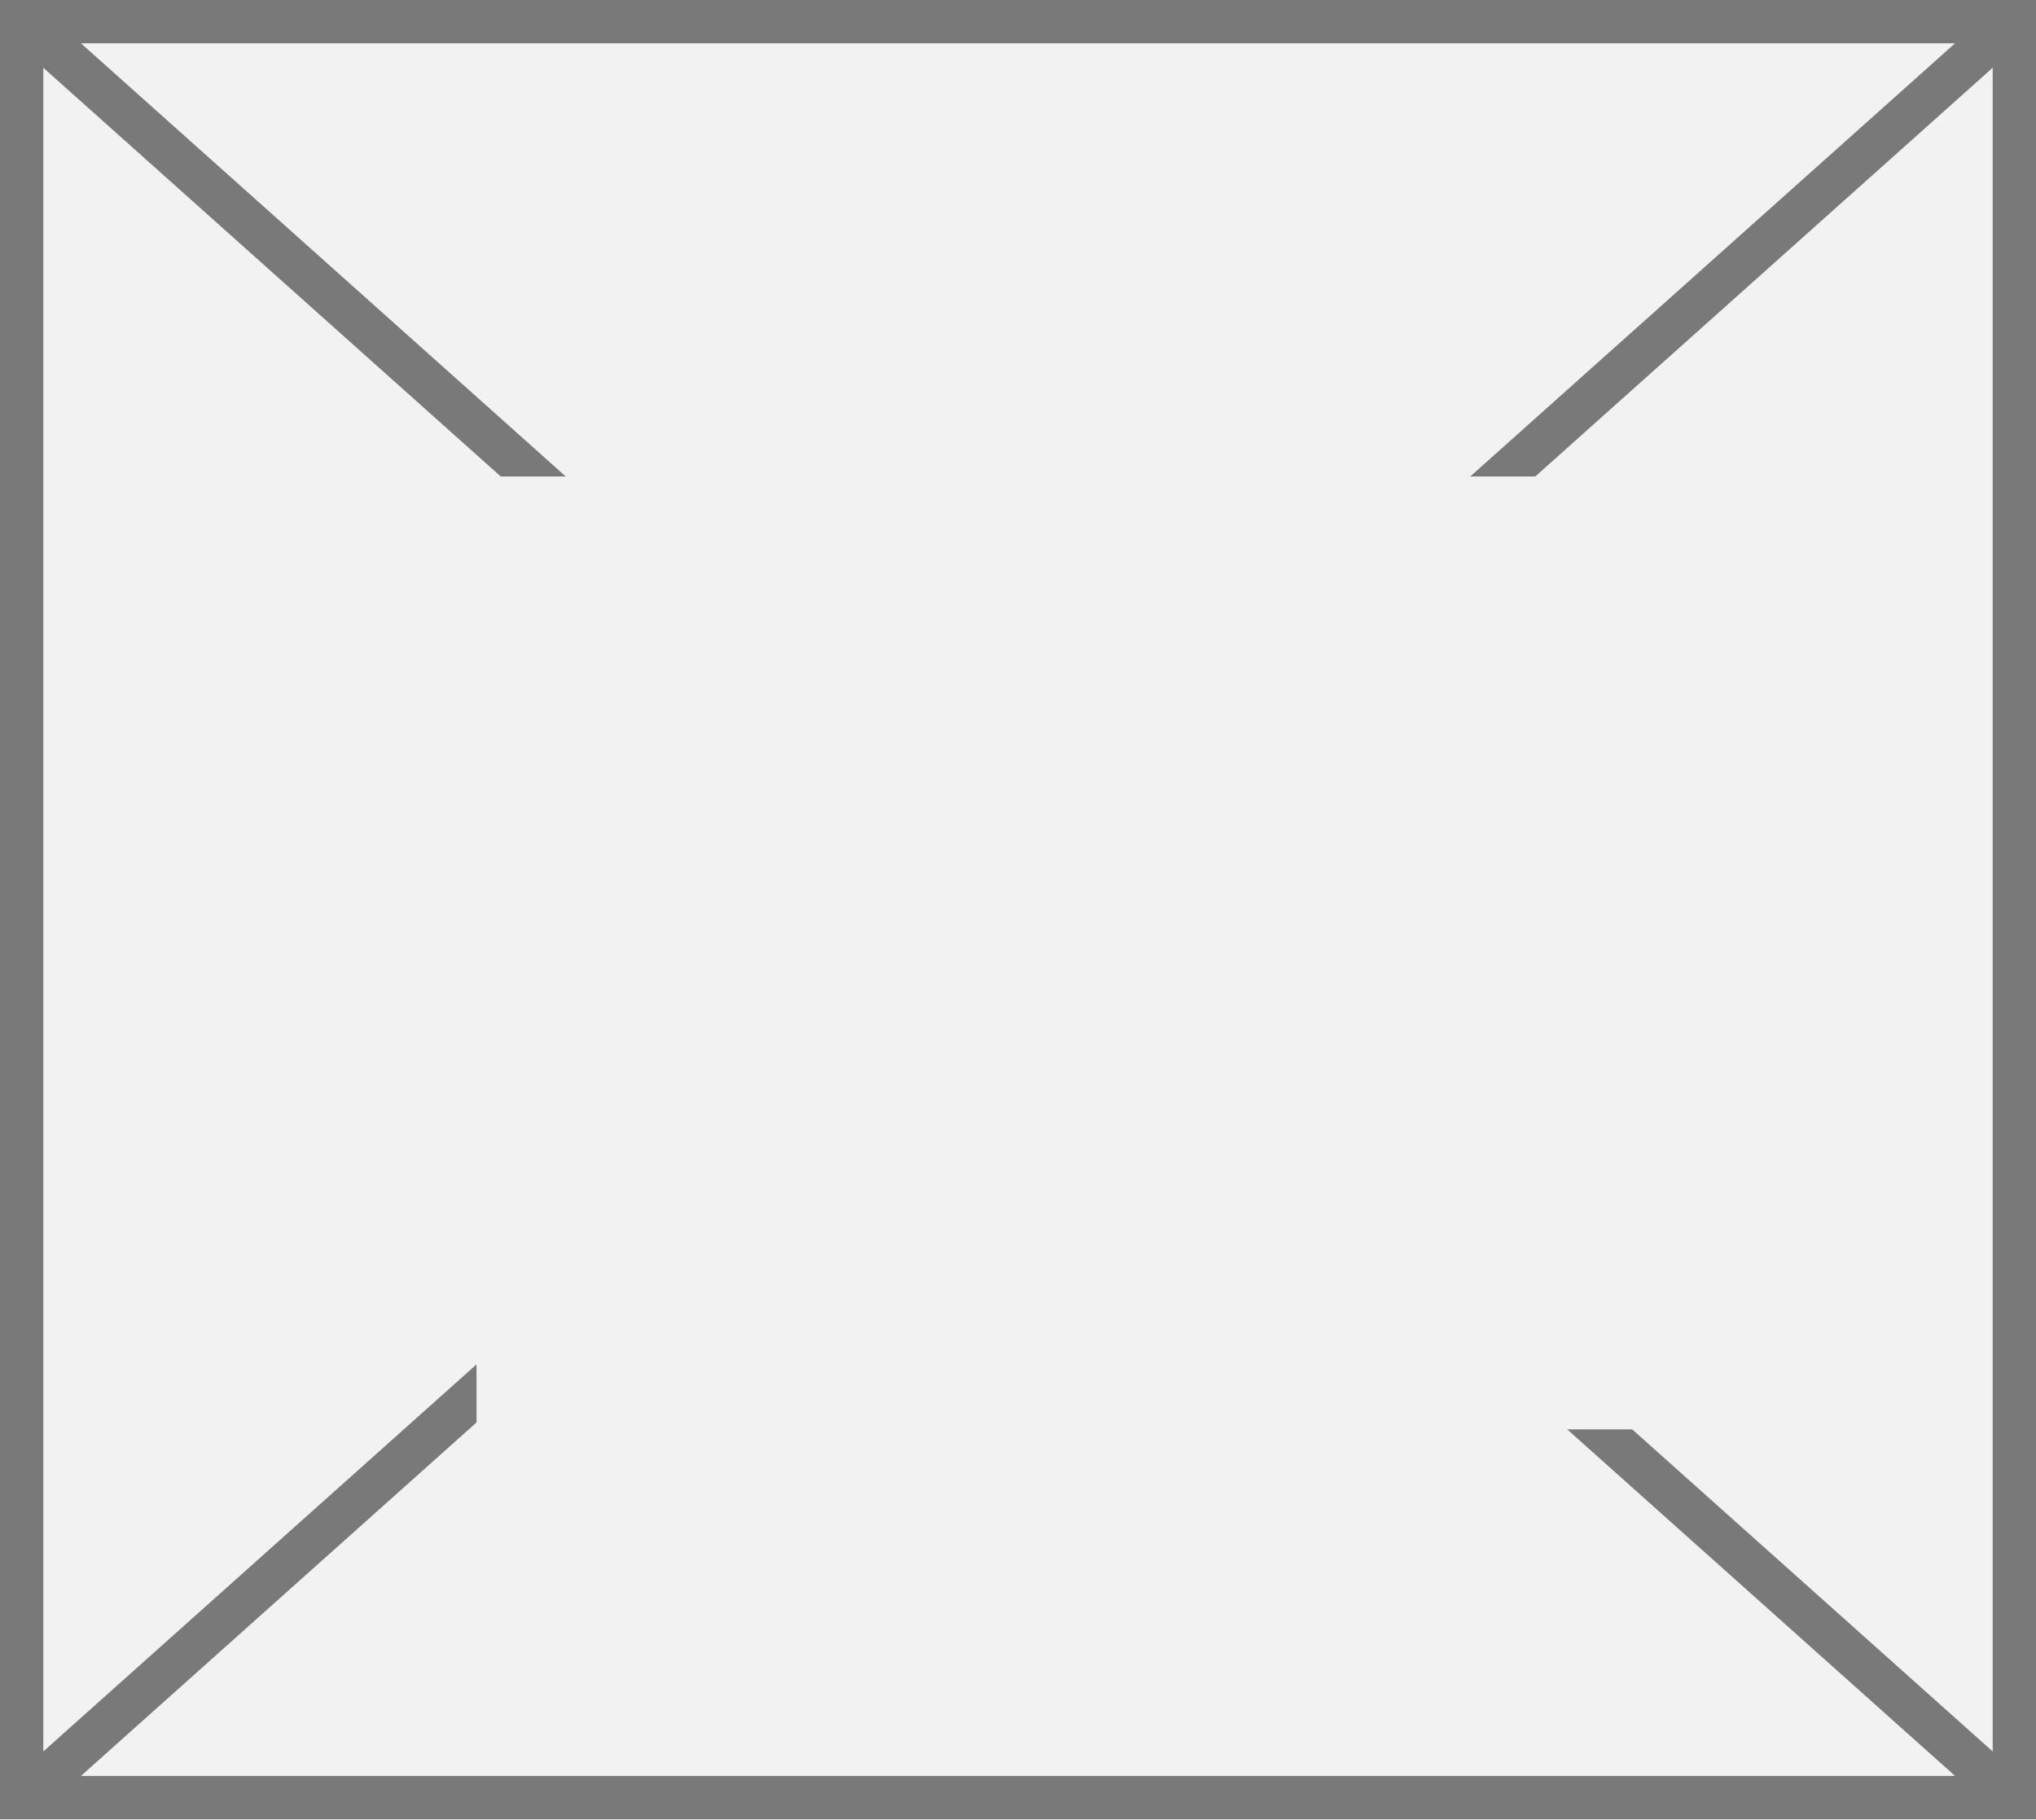
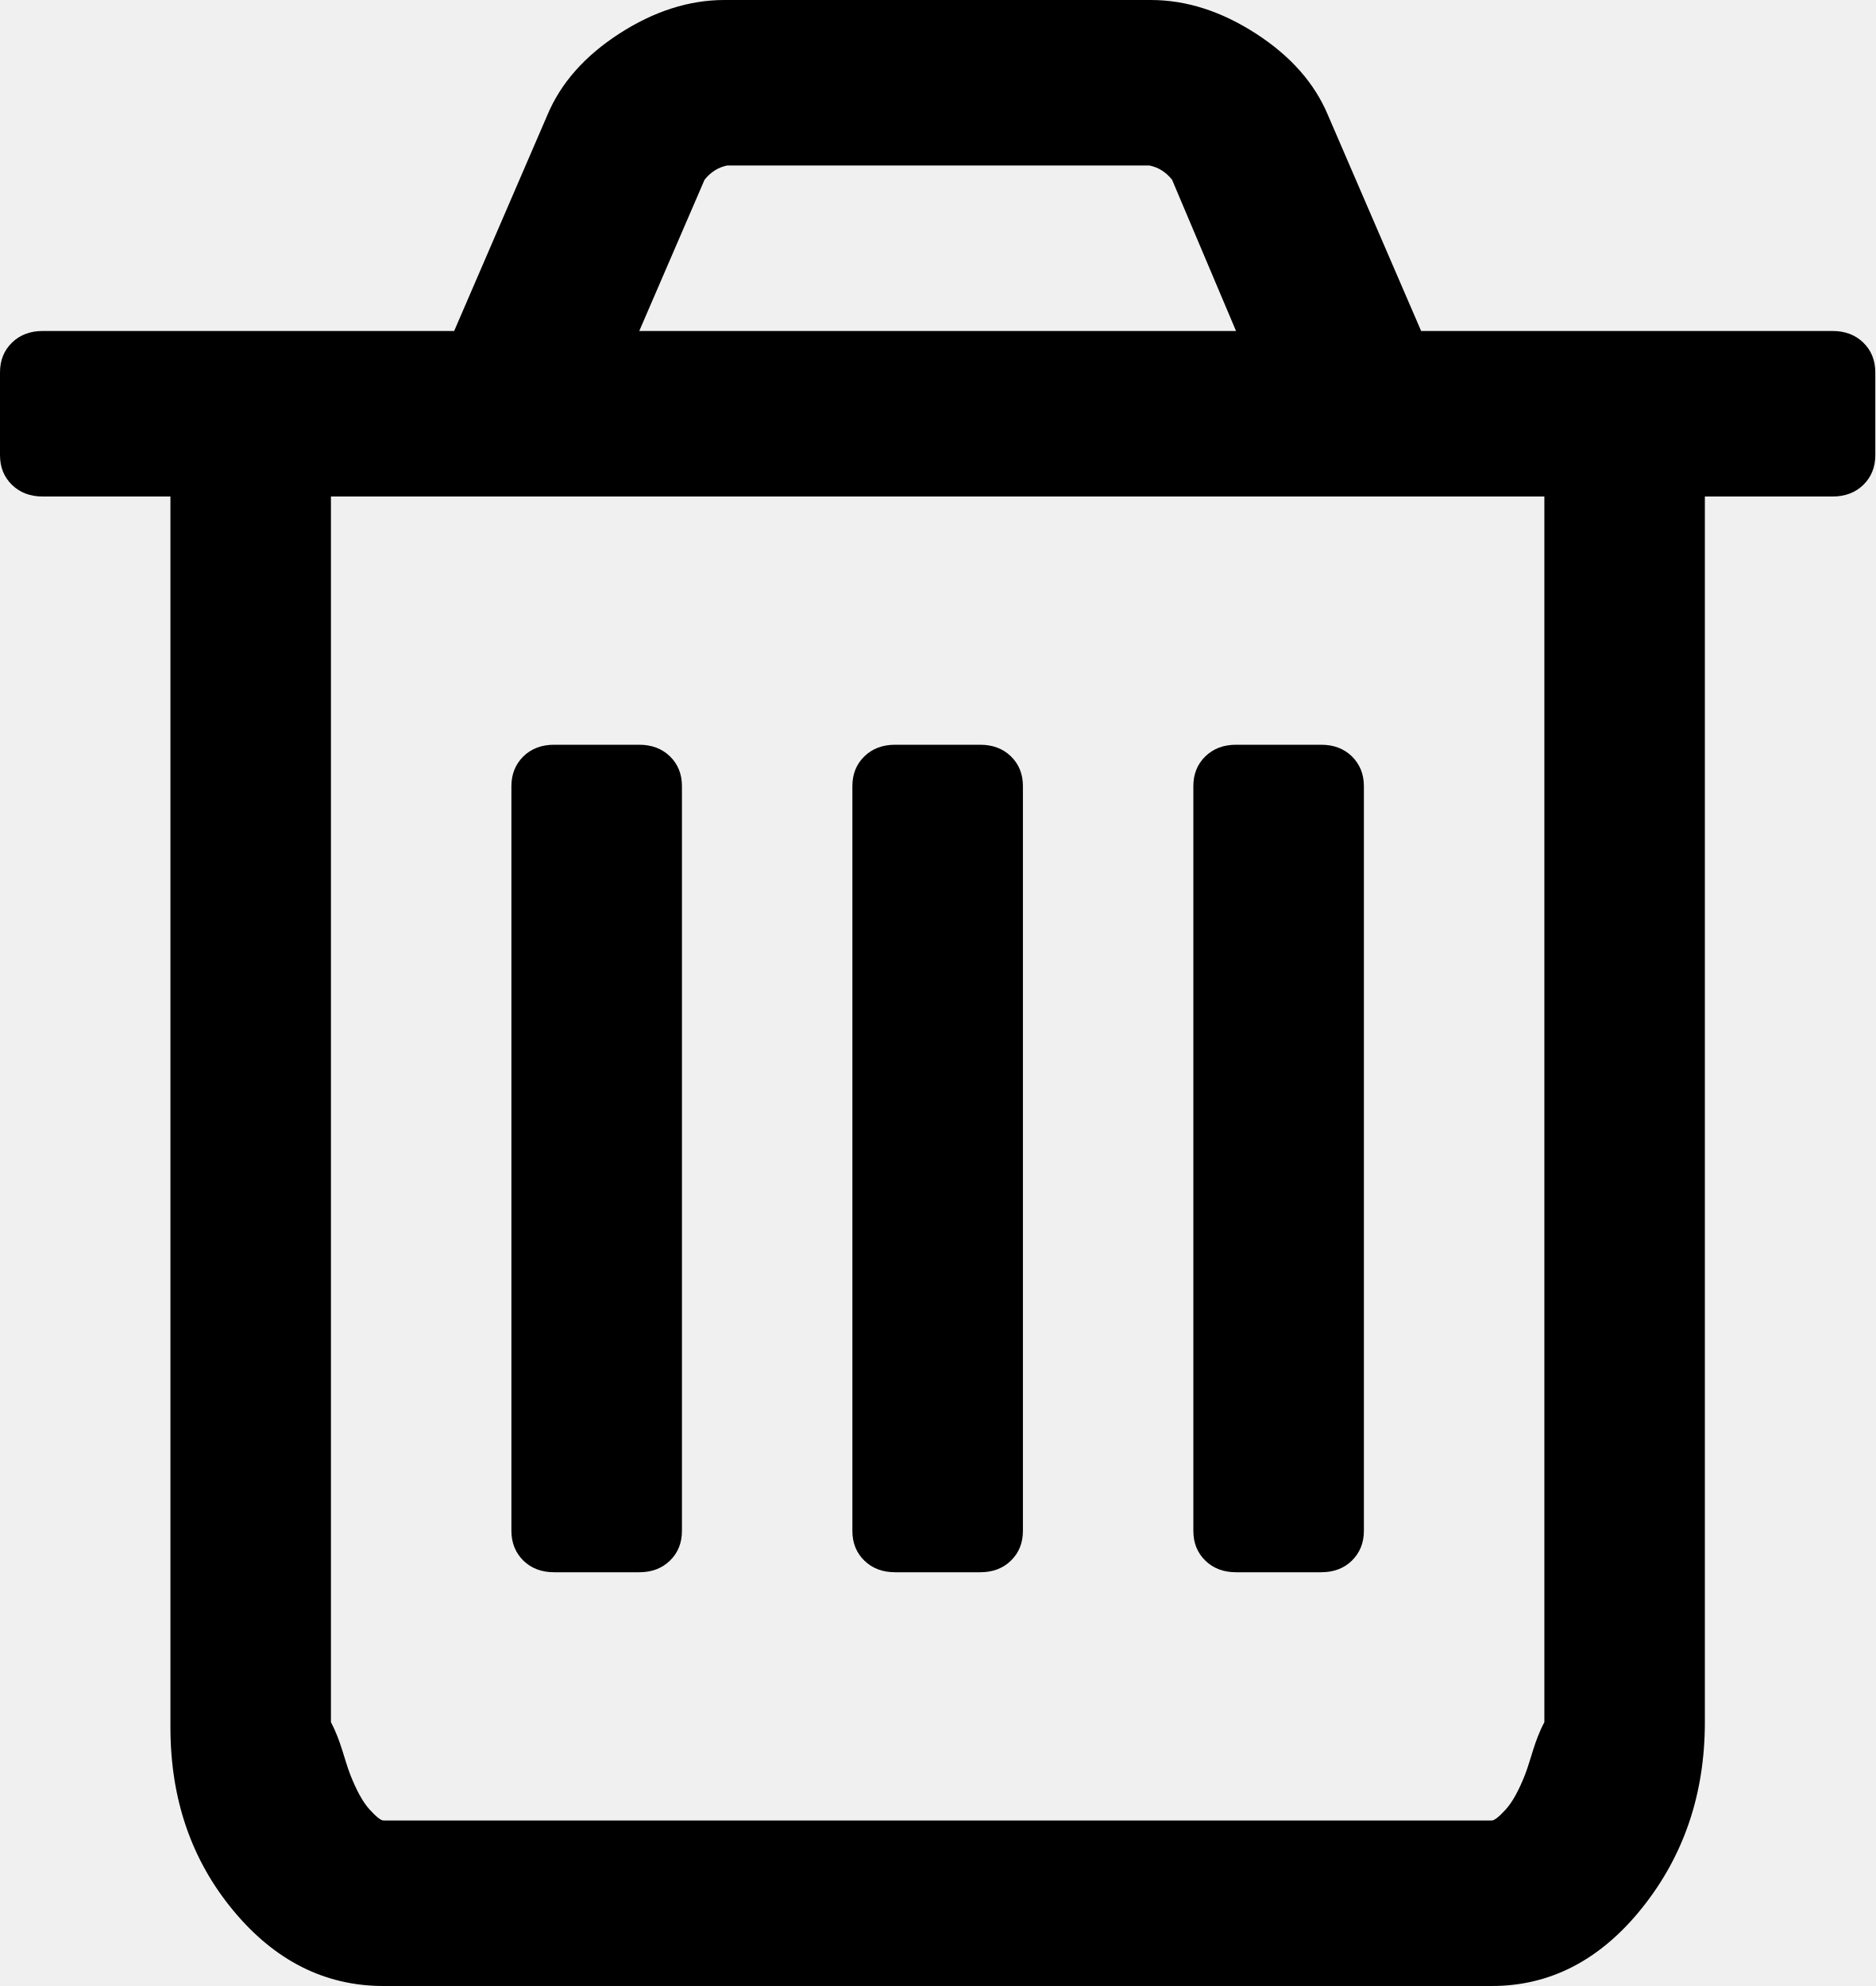
- <svg xmlns="http://www.w3.org/2000/svg" version="1.1" width="47px" height="42px">
-   <defs>
-     <mask fill="white" id="clip632">
-       <path d="M 1300 1570  L 1327 1570  L 1327 1592  L 1300 1592  Z M 1289 1559  L 1336 1559  L 1336 1601  L 1289 1601  Z " fill-rule="evenodd" />
-     </mask>
-   </defs>
-   <g transform="matrix(1 0 0 1 -1289 -1559 )">
-     <path d="M 1289.5 1559.5  L 1335.5 1559.5  L 1335.5 1600.5  L 1289.5 1600.5  L 1289.5 1559.5  Z " fill-rule="nonzero" fill="#f2f2f2" stroke="none" />
-     <path d="M 1289.5 1559.5  L 1335.5 1559.5  L 1335.5 1600.5  L 1289.5 1600.5  L 1289.5 1559.5  Z " stroke-width="1" stroke="#797979" fill="none" />
-     <path d="M 1289.417 1559.373  L 1335.583 1600.627  M 1335.583 1559.373  L 1289.417 1600.627  " stroke-width="1" stroke="#797979" fill="none" mask="url(#clip632)" />
+ <svg xmlns="http://www.w3.org/2000/svg" version="1.1" width="17px" height="18px">
+   <g transform="matrix(1 0 0 1 -984 -1451 )">
+     <path d="M 6.073 6.855  C 6.146 6.926  6.182 7.016  6.182 7.125  L 6.182 13.875  C 6.182 13.984  6.146 14.074  6.073 14.145  C 6.001 14.215  5.908 14.25  5.795 14.25  L 5.023 14.25  C 4.91 14.25  4.817 14.215  4.745 14.145  C 4.673 14.074  4.636 13.984  4.636 13.875  L 4.636 7.125  C 4.636 7.016  4.673 6.926  4.745 6.855  C 4.817 6.785  4.91 6.75  5.023 6.75  L 5.795 6.75  C 5.908 6.75  6.001 6.785  6.073 6.855  Z M 9.164 6.855  C 9.237 6.926  9.273 7.016  9.273 7.125  L 9.273 13.875  C 9.273 13.984  9.237 14.074  9.164 14.145  C 9.092 14.215  8.999 14.25  8.886 14.25  L 8.114 14.25  C 8.001 14.25  7.908 14.215  7.836 14.145  C 7.763 14.074  7.727 13.984  7.727 13.875  L 7.727 7.125  C 7.727 7.016  7.763 6.926  7.836 6.855  C 7.908 6.785  8.001 6.75  8.114 6.75  L 8.886 6.75  C 8.999 6.75  9.092 6.785  9.164 6.855  Z M 12.255 6.855  C 12.327 6.926  12.364 7.016  12.364 7.125  L 12.364 13.875  C 12.364 13.984  12.327 14.074  12.255 14.145  C 12.183 14.215  12.09 14.25  11.977 14.25  L 11.205 14.25  C 11.092 14.25  10.999 14.215  10.927 14.145  C 10.854 14.074  10.818 13.984  10.818 13.875  L 10.818 7.125  C 10.818 7.016  10.854 6.926  10.927 6.855  C 10.999 6.785  11.092 6.75  11.205 6.75  L 11.977 6.75  C 12.09 6.75  12.183 6.785  12.255 6.855  Z M 13.825 16.084  C 13.881 15.939  13.909 15.781  14 15.609  L 14 4.5  L 3 4.5  L 3 15.609  C 3.091 15.781  3.119 15.939  3.175 16.084  C 3.232 16.229  3.29 16.334  3.35 16.4  C 3.411 16.467  3.453 16.5  3.477 16.5  L 13.523 16.5  C 13.547 16.5  13.589 16.467  13.65 16.4  C 13.71 16.334  13.768 16.229  13.825 16.084  Z M 6.387 1.629  L 5.795 3  L 11.205 3  L 10.625 1.629  C 10.569 1.559  10.5 1.516  10.42 1.5  L 6.592 1.5  C 6.512 1.516  6.443 1.559  6.387 1.629  Z M 16.891 3.105  C 16.964 3.176  17 3.266  17 3.375  L 17 4.125  C 17 4.234  16.964 4.324  16.891 4.395  C 16.819 4.465  16.726 4.5  16.614 4.5  L 15.455 4.5  L 15.455 15.609  C 15.455 16.258  15.265 16.818  14.887 17.291  C 14.509 17.764  14.054 18  13.523 18  L 3.477 18  C 2.946 18  2.491 17.771  2.113 17.314  C 1.735 16.857  1.545 16.305  1.545 15.656  L 1.545 4.5  L 0.386 4.5  C 0.274 4.5  0.181 4.465  0.109 4.395  C 0.036 4.324  0 4.234  0 4.125  L 0 3.375  C 0 3.266  0.036 3.176  0.109 3.105  C 0.181 3.035  0.274 3  0.386 3  L 4.117 3  L 4.962 1.043  C 5.083 0.754  5.3 0.508  5.614 0.305  C 5.928 0.102  6.246 0  6.568 0  L 10.432 0  C 10.754 0  11.072 0.102  11.386 0.305  C 11.7 0.508  11.917 0.754  12.038 1.043  L 12.883 3  L 16.614 3  C 16.726 3  16.819 3.035  16.891 3.105  Z " fill-rule="nonzero" fill="#000000" stroke="none" transform="matrix(1 0 0 1 984 1451 )" />
  </g>
</svg>
